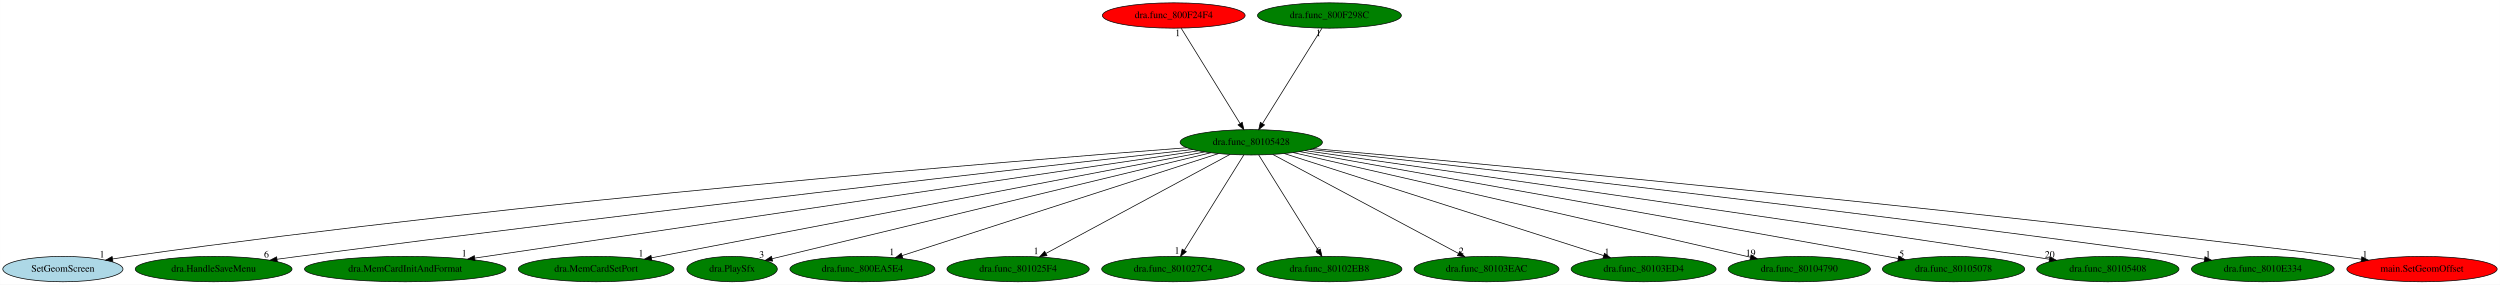
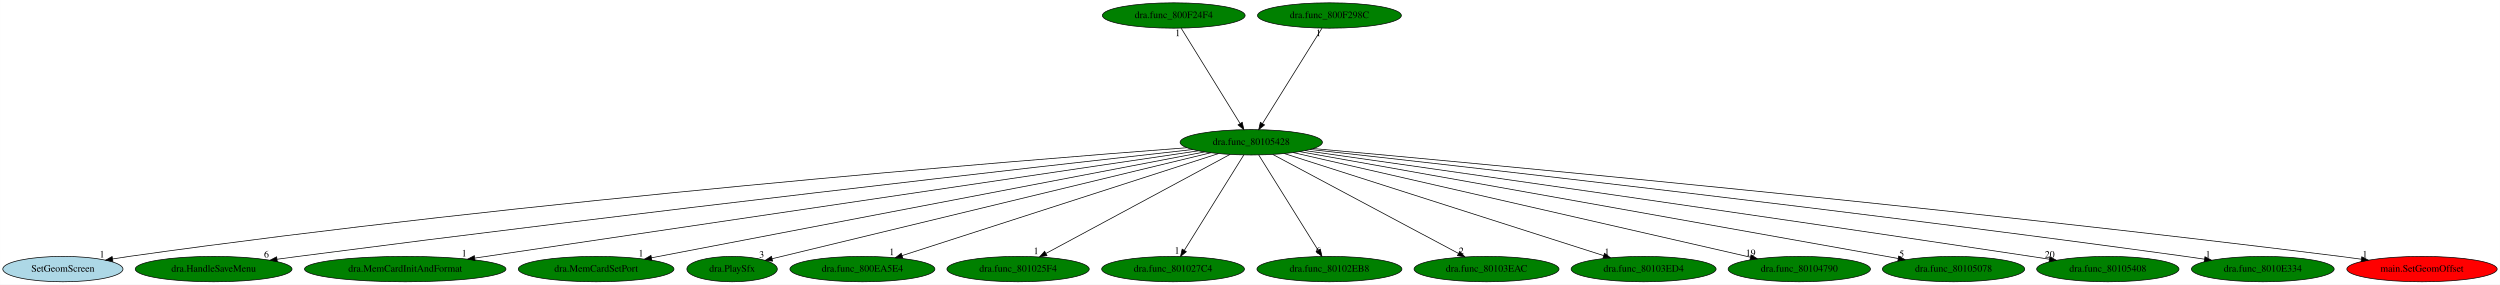
<svg xmlns="http://www.w3.org/2000/svg" xmlns:xlink="http://www.w3.org/1999/xlink" width="3549pt" height="404pt" viewBox="0.00 0.00 3548.73 404.00">
  <g id="graph0" class="graph" transform="scale(1 1) rotate(0) translate(4 400)">
    <polygon fill="white" stroke="transparent" points="-4,4 -4,-400 3544.73,-400 3544.73,4 -4,4" />
    <g id="node1" class="node">
      <ellipse fill="green" stroke="black" cx="1772.14" cy="-198" rx="100.98" ry="18" />
      <text text-anchor="middle" x="1772.14" y="-194.3" font-family="Times,serif" font-size="14.00">dra.func_80105428</text>
    </g>
    <g id="node2" class="node">
      <g id="a_node2">
        <a xlink:href="SetGeomScreen.svg" xlink:title="SetGeomScreen">
          <ellipse fill="lightblue" stroke="black" cx="85.14" cy="-18" rx="85.29" ry="18" />
          <text text-anchor="middle" x="85.14" y="-14.3" font-family="Times,serif" font-size="14.00">SetGeomScreen</text>
        </a>
      </g>
    </g>
    <g id="edge1" class="edge">
      <path fill="none" stroke="black" d="M1680.7,-190.28C1436.31,-171.76 747.9,-116.05 179.14,-36 171.52,-34.93 163.57,-33.69 155.67,-32.37" />
      <polygon fill="black" stroke="black" points="156.15,-28.9 145.71,-30.67 154.98,-35.8 156.15,-28.9" />
      <text text-anchor="middle" x="140.71" y="-34.47" font-family="Times,serif" font-size="14.00">1</text>
    </g>
    <g id="node3" class="node">
      <g id="a_node3">
        <a xlink:href="dra.HandleSaveMenu.svg" xlink:title="dra.HandleSaveMenu">
          <ellipse fill="green" stroke="black" cx="299.14" cy="-18" rx="111.28" ry="18" />
          <text text-anchor="middle" x="299.14" y="-14.3" font-family="Times,serif" font-size="14.00">dra.HandleSaveMenu</text>
        </a>
      </g>
    </g>
    <g id="edge2" class="edge">
      <path fill="none" stroke="black" d="M1688.92,-187.75C1476.94,-164.05 899.42,-98.59 419.14,-36 409.44,-34.74 399.3,-33.37 389.21,-31.98" />
      <polygon fill="black" stroke="black" points="389.53,-28.49 379.15,-30.59 388.57,-35.43 389.53,-28.49" />
      <text text-anchor="middle" x="374.15" y="-34.39" font-family="Times,serif" font-size="14.00">6</text>
    </g>
    <g id="node4" class="node">
      <g id="a_node4">
        <a xlink:href="dra.MemCardInitAndFormat.svg" xlink:title="dra.MemCardInitAndFormat">
          <ellipse fill="green" stroke="black" cx="571.14" cy="-18" rx="142.97" ry="18" />
          <text text-anchor="middle" x="571.14" y="-14.3" font-family="Times,serif" font-size="14.00">dra.MemCardInitAndFormat</text>
        </a>
      </g>
    </g>
    <g id="edge3" class="edge">
      <path fill="none" stroke="black" d="M1697.01,-185.87C1488.79,-155 904.26,-68.37 670.04,-33.66" />
      <polygon fill="black" stroke="black" points="670.23,-30.15 659.82,-32.14 669.2,-37.07 670.23,-30.15" />
      <text text-anchor="middle" x="654.82" y="-35.94" font-family="Times,serif" font-size="14.00">1</text>
    </g>
    <g id="node5" class="node">
      <g id="a_node5">
        <a xlink:href="dra.MemCardSetPort.svg" xlink:title="dra.MemCardSetPort">
          <ellipse fill="green" stroke="black" cx="842.14" cy="-18" rx="110.48" ry="18" />
          <text text-anchor="middle" x="842.14" y="-14.3" font-family="Times,serif" font-size="14.00">dra.MemCardSetPort</text>
        </a>
      </g>
    </g>
    <g id="edge4" class="edge">
      <path fill="none" stroke="black" d="M1706,-184.34C1538.92,-152.36 1100.39,-68.43 920.67,-34.03" />
      <polygon fill="black" stroke="black" points="921.24,-30.58 910.76,-32.13 919.93,-37.45 921.24,-30.58" />
      <text text-anchor="middle" x="905.76" y="-35.93" font-family="Times,serif" font-size="14.00">1</text>
    </g>
    <g id="node6" class="node">
      <g id="a_node6">
        <a xlink:href="dra.PlaySfx.svg" xlink:title="dra.PlaySfx">
          <ellipse fill="green" stroke="black" cx="1035.14" cy="-18" rx="64.19" ry="18" />
          <text text-anchor="middle" x="1035.14" y="-14.3" font-family="Times,serif" font-size="14.00">dra.PlaySfx</text>
        </a>
      </g>
    </g>
    <g id="edge5" class="edge">
      <path fill="none" stroke="black" d="M1714.92,-183.18C1577.34,-149.95 1229.22,-65.87 1092,-32.73" />
      <polygon fill="black" stroke="black" points="1092.64,-29.29 1082.1,-30.34 1091,-36.09 1092.64,-29.29" />
      <text text-anchor="middle" x="1077.1" y="-34.14" font-family="Times,serif" font-size="14.00">3</text>
    </g>
    <g id="node7" class="node">
      <g id="a_node7">
        <a xlink:href="dra.func_800EA5E4.svg" xlink:title="dra.func_800EA5E4">
          <ellipse fill="green" stroke="black" cx="1220.14" cy="-18" rx="102.88" ry="18" />
          <text text-anchor="middle" x="1220.14" y="-14.3" font-family="Times,serif" font-size="14.00">dra.func_800EA5E4</text>
        </a>
      </g>
    </g>
    <g id="edge6" class="edge">
      <path fill="none" stroke="black" d="M1725.55,-181.98C1624.51,-149.39 1385.52,-72.33 1276.32,-37.12" />
      <polygon fill="black" stroke="black" points="1277.39,-33.78 1266.8,-34.05 1275.24,-40.45 1277.39,-33.78" />
      <text text-anchor="middle" x="1261.8" y="-37.85" font-family="Times,serif" font-size="14.00">1</text>
    </g>
    <g id="node8" class="node">
      <g id="a_node8">
        <a xlink:href="dra.func_801025F4.svg" xlink:title="dra.func_801025F4">
          <ellipse fill="green" stroke="black" cx="1441.14" cy="-18" rx="100.98" ry="18" />
          <text text-anchor="middle" x="1441.14" y="-14.3" font-family="Times,serif" font-size="14.00">dra.func_801025F4</text>
        </a>
      </g>
    </g>
    <g id="edge7" class="edge">
      <path fill="none" stroke="black" d="M1741.89,-180.73C1681.84,-148.44 1547.6,-76.25 1480.67,-40.25" />
      <polygon fill="black" stroke="black" points="1482.15,-37.08 1471.68,-35.42 1478.83,-43.24 1482.15,-37.08" />
      <text text-anchor="middle" x="1466.68" y="-39.22" font-family="Times,serif" font-size="14.00">1</text>
    </g>
    <g id="node9" class="node">
      <g id="a_node9">
        <a xlink:href="dra.func_801027C4.svg" xlink:title="dra.func_801027C4">
          <ellipse fill="green" stroke="black" cx="1661.14" cy="-18" rx="101.28" ry="18" />
          <text text-anchor="middle" x="1661.14" y="-14.3" font-family="Times,serif" font-size="14.00">dra.func_801027C4</text>
        </a>
      </g>
    </g>
    <g id="edge8" class="edge">
      <path fill="none" stroke="black" d="M1761.5,-179.93C1741.94,-148.57 1700.18,-81.6 1677.17,-44.71" />
      <polygon fill="black" stroke="black" points="1680.01,-42.65 1671.75,-36.02 1674.07,-46.35 1680.01,-42.65" />
      <text text-anchor="middle" x="1666.75" y="-39.82" font-family="Times,serif" font-size="14.00">1</text>
    </g>
    <g id="node10" class="node">
      <g id="a_node10">
        <a xlink:href="dra.func_80102EB8.svg" xlink:title="dra.func_80102EB8">
          <ellipse fill="green" stroke="black" cx="1883.14" cy="-18" rx="102.88" ry="18" />
          <text text-anchor="middle" x="1883.14" y="-14.3" font-family="Times,serif" font-size="14.00">dra.func_80102EB8</text>
        </a>
      </g>
    </g>
    <g id="edge9" class="edge">
      <path fill="none" stroke="black" d="M1782.79,-179.93C1802.34,-148.57 1844.1,-81.6 1867.11,-44.71" />
      <polygon fill="black" stroke="black" points="1870.21,-46.35 1872.53,-36.02 1864.27,-42.65 1870.21,-46.35" />
      <text text-anchor="middle" x="1867.53" y="-39.82" font-family="Times,serif" font-size="14.00">6</text>
    </g>
    <g id="node11" class="node">
      <g id="a_node11">
        <a xlink:href="dra.func_80103EAC.svg" xlink:title="dra.func_80103EAC">
          <ellipse fill="green" stroke="black" cx="2106.14" cy="-18" rx="102.88" ry="18" />
          <text text-anchor="middle" x="2106.14" y="-14.3" font-family="Times,serif" font-size="14.00">dra.func_80103EAC</text>
        </a>
      </g>
    </g>
    <g id="edge10" class="edge">
      <path fill="none" stroke="black" d="M1802.67,-180.73C1863.27,-148.44 1998.72,-76.25 2066.26,-40.25" />
      <polygon fill="black" stroke="black" points="2068.15,-43.22 2075.33,-35.42 2064.85,-37.04 2068.15,-43.22" />
      <text text-anchor="middle" x="2070.33" y="-39.22" font-family="Times,serif" font-size="14.00">2</text>
    </g>
    <g id="node12" class="node">
      <g id="a_node12">
        <a xlink:href="dra.func_80103ED4.svg" xlink:title="dra.func_80103ED4">
          <ellipse fill="green" stroke="black" cx="2329.14" cy="-18" rx="102.88" ry="18" />
          <text text-anchor="middle" x="2329.14" y="-14.3" font-family="Times,serif" font-size="14.00">dra.func_80103ED4</text>
        </a>
      </g>
    </g>
    <g id="edge11" class="edge">
      <path fill="none" stroke="black" d="M1819.15,-181.98C1921.12,-149.39 2162.27,-72.33 2272.45,-37.12" />
      <polygon fill="black" stroke="black" points="2273.6,-40.42 2282.06,-34.05 2271.47,-33.76 2273.6,-40.42" />
      <text text-anchor="middle" x="2277.06" y="-37.85" font-family="Times,serif" font-size="14.00">1</text>
    </g>
    <g id="node13" class="node">
      <g id="a_node13">
        <a xlink:href="dra.func_80104790.svg" xlink:title="dra.func_80104790">
          <ellipse fill="green" stroke="black" cx="2550.14" cy="-18" rx="100.98" ry="18" />
          <text text-anchor="middle" x="2550.14" y="-14.3" font-family="Times,serif" font-size="14.00">dra.func_80104790</text>
        </a>
      </g>
    </g>
    <g id="edge12" class="edge">
      <path fill="none" stroke="black" d="M1831.58,-183.4C1973.08,-151.03 2329.36,-69.51 2480.56,-34.92" />
      <polygon fill="black" stroke="black" points="2481.68,-38.25 2490.65,-32.61 2480.12,-31.43 2481.68,-38.25" />
      <text text-anchor="middle" x="2481.15" y="-36.41" font-family="Times,serif" font-size="14.00">19</text>
    </g>
    <g id="node14" class="node">
      <g id="a_node14">
        <a xlink:href="dra.func_80105078.svg" xlink:title="dra.func_80105078">
          <ellipse fill="green" stroke="black" cx="2769.14" cy="-18" rx="100.98" ry="18" />
          <text text-anchor="middle" x="2769.14" y="-14.3" font-family="Times,serif" font-size="14.00">dra.func_80105078</text>
        </a>
      </g>
    </g>
    <g id="edge13" class="edge">
      <path fill="none" stroke="black" d="M1840.67,-184.77C2019.71,-152.8 2500.74,-66.92 2690.56,-33.03" />
      <polygon fill="black" stroke="black" points="2691.24,-36.46 2700.47,-31.26 2690.01,-29.57 2691.24,-36.46" />
      <text text-anchor="middle" x="2695.47" y="-35.06" font-family="Times,serif" font-size="14.00">5</text>
    </g>
    <g id="node15" class="node">
      <g id="a_node15">
        <a xlink:href="dra.func_80105408.svg" xlink:title="dra.func_80105408">
          <ellipse fill="green" stroke="black" cx="2988.14" cy="-18" rx="100.98" ry="18" />
          <text text-anchor="middle" x="2988.14" y="-14.3" font-family="Times,serif" font-size="14.00">dra.func_80105408</text>
        </a>
      </g>
    </g>
    <g id="edge14" class="edge">
      <path fill="none" stroke="black" d="M1848.35,-186.19C2027.97,-160.66 2491.94,-94.35 2879.14,-36 2887.6,-34.72 2896.43,-33.38 2905.24,-32.02" />
      <polygon fill="black" stroke="black" points="2905.81,-35.47 2915.16,-30.49 2904.74,-28.56 2905.81,-35.47" />
      <text text-anchor="middle" x="2905.66" y="-34.29" font-family="Times,serif" font-size="14.00">20</text>
    </g>
    <g id="node16" class="node">
      <g id="a_node16">
        <a xlink:href="dra.func_8010E334.svg" xlink:title="dra.func_8010E334">
          <ellipse fill="green" stroke="black" cx="3208.14" cy="-18" rx="101.28" ry="18" />
          <text text-anchor="middle" x="3208.14" y="-14.3" font-family="Times,serif" font-size="14.00">dra.func_8010E334</text>
        </a>
      </g>
    </g>
    <g id="edge15" class="edge">
      <path fill="none" stroke="black" d="M1855.66,-187.81C2065.05,-164.58 2629.22,-100.69 3098.14,-36 3107,-34.78 3116.25,-33.44 3125.46,-32.07" />
      <polygon fill="black" stroke="black" points="3126.04,-35.53 3135.41,-30.58 3125,-28.6 3126.04,-35.53" />
      <text text-anchor="middle" x="3130.41" y="-34.38" font-family="Times,serif" font-size="14.00">1</text>
    </g>
    <g id="node17" class="node">
      <g id="a_node17">
        <a xlink:href="main.SetGeomOffset.svg" xlink:title="main.SetGeomOffset">
          <ellipse fill="red" stroke="black" cx="3434.14" cy="-18" rx="106.68" ry="18" />
          <text text-anchor="middle" x="3434.14" y="-14.3" font-family="Times,serif" font-size="14.00">main.SetGeomOffset</text>
        </a>
      </g>
    </g>
    <g id="edge16" class="edge">
      <path fill="none" stroke="black" d="M1859.89,-189.16C2095.96,-167.77 2764.21,-105.4 3318.14,-36 3327.84,-34.79 3337.97,-33.43 3348.05,-32.03" />
      <polygon fill="black" stroke="black" points="3348.67,-35.47 3358.08,-30.61 3347.69,-28.54 3348.67,-35.47" />
      <text text-anchor="middle" x="3353.08" y="-34.41" font-family="Times,serif" font-size="14.00">1</text>
    </g>
    <g id="node18" class="node">
      <g id="a_node18">
        <a xlink:href="dra.func_800F24F4.svg" xlink:title="dra.func_800F24F4">
-           <ellipse fill="red" stroke="black" cx="1662.14" cy="-378" rx="101.28" ry="18" />
+           <ellipse fill="green" stroke="black" cx="1662.14" cy="-378" rx="101.28" ry="18" />
          <text text-anchor="middle" x="1662.14" y="-374.3" font-family="Times,serif" font-size="14.00">dra.func_800F24F4</text>
        </a>
      </g>
    </g>
    <g id="edge17" class="edge">
      <path fill="none" stroke="black" d="M1672.69,-359.93C1692.07,-328.57 1733.46,-261.6 1756.26,-224.71" />
      <polygon fill="black" stroke="black" points="1759.35,-226.36 1761.63,-216.02 1753.39,-222.68 1759.35,-226.36" />
      <text text-anchor="middle" x="1667.69" y="-348.73" font-family="Times,serif" font-size="14.00">1</text>
    </g>
    <g id="node19" class="node">
      <g id="a_node19">
        <a xlink:href="dra.func_800F298C.svg" xlink:title="dra.func_800F298C">
          <ellipse fill="green" stroke="black" cx="1883.14" cy="-378" rx="102.08" ry="18" />
          <text text-anchor="middle" x="1883.14" y="-374.3" font-family="Times,serif" font-size="14.00">dra.func_800F298C</text>
        </a>
      </g>
    </g>
    <g id="edge18" class="edge">
      <path fill="none" stroke="black" d="M1872.5,-359.93C1852.94,-328.57 1811.18,-261.6 1788.17,-224.71" />
      <polygon fill="black" stroke="black" points="1791.01,-222.65 1782.75,-216.02 1785.07,-226.35 1791.01,-222.65" />
      <text text-anchor="middle" x="1867.5" y="-348.73" font-family="Times,serif" font-size="14.00">1</text>
    </g>
  </g>
</svg>
